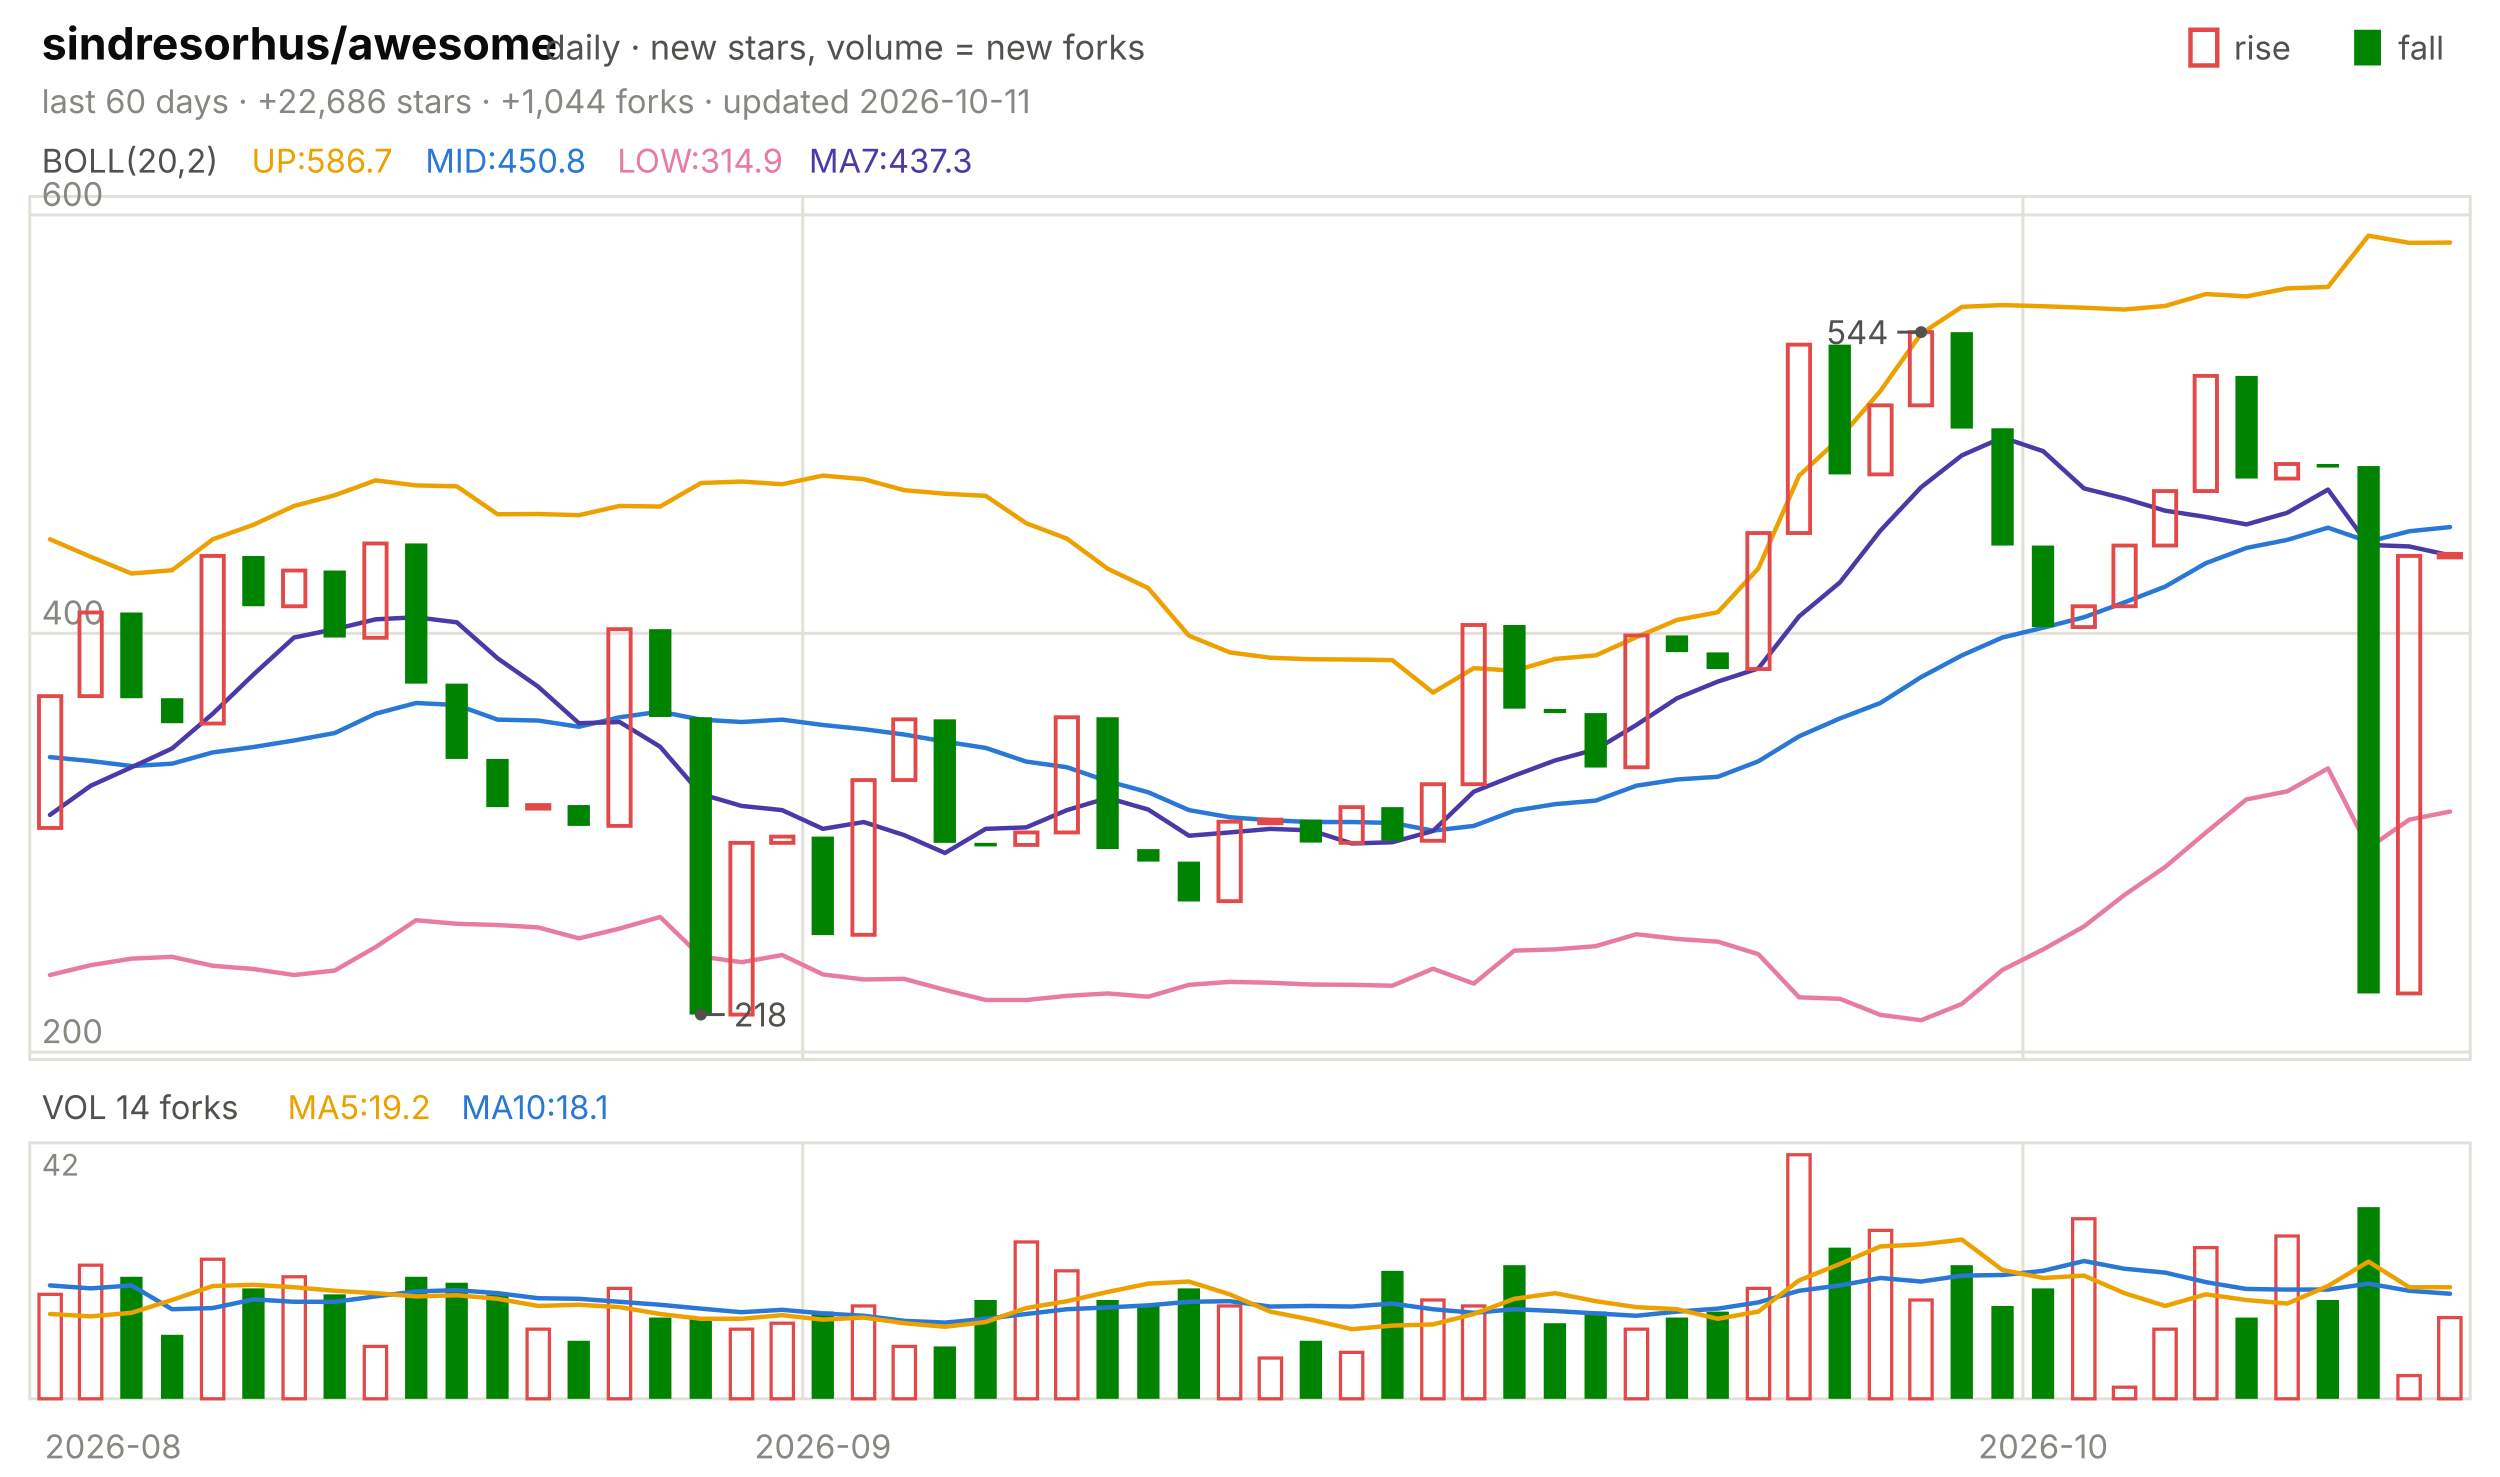
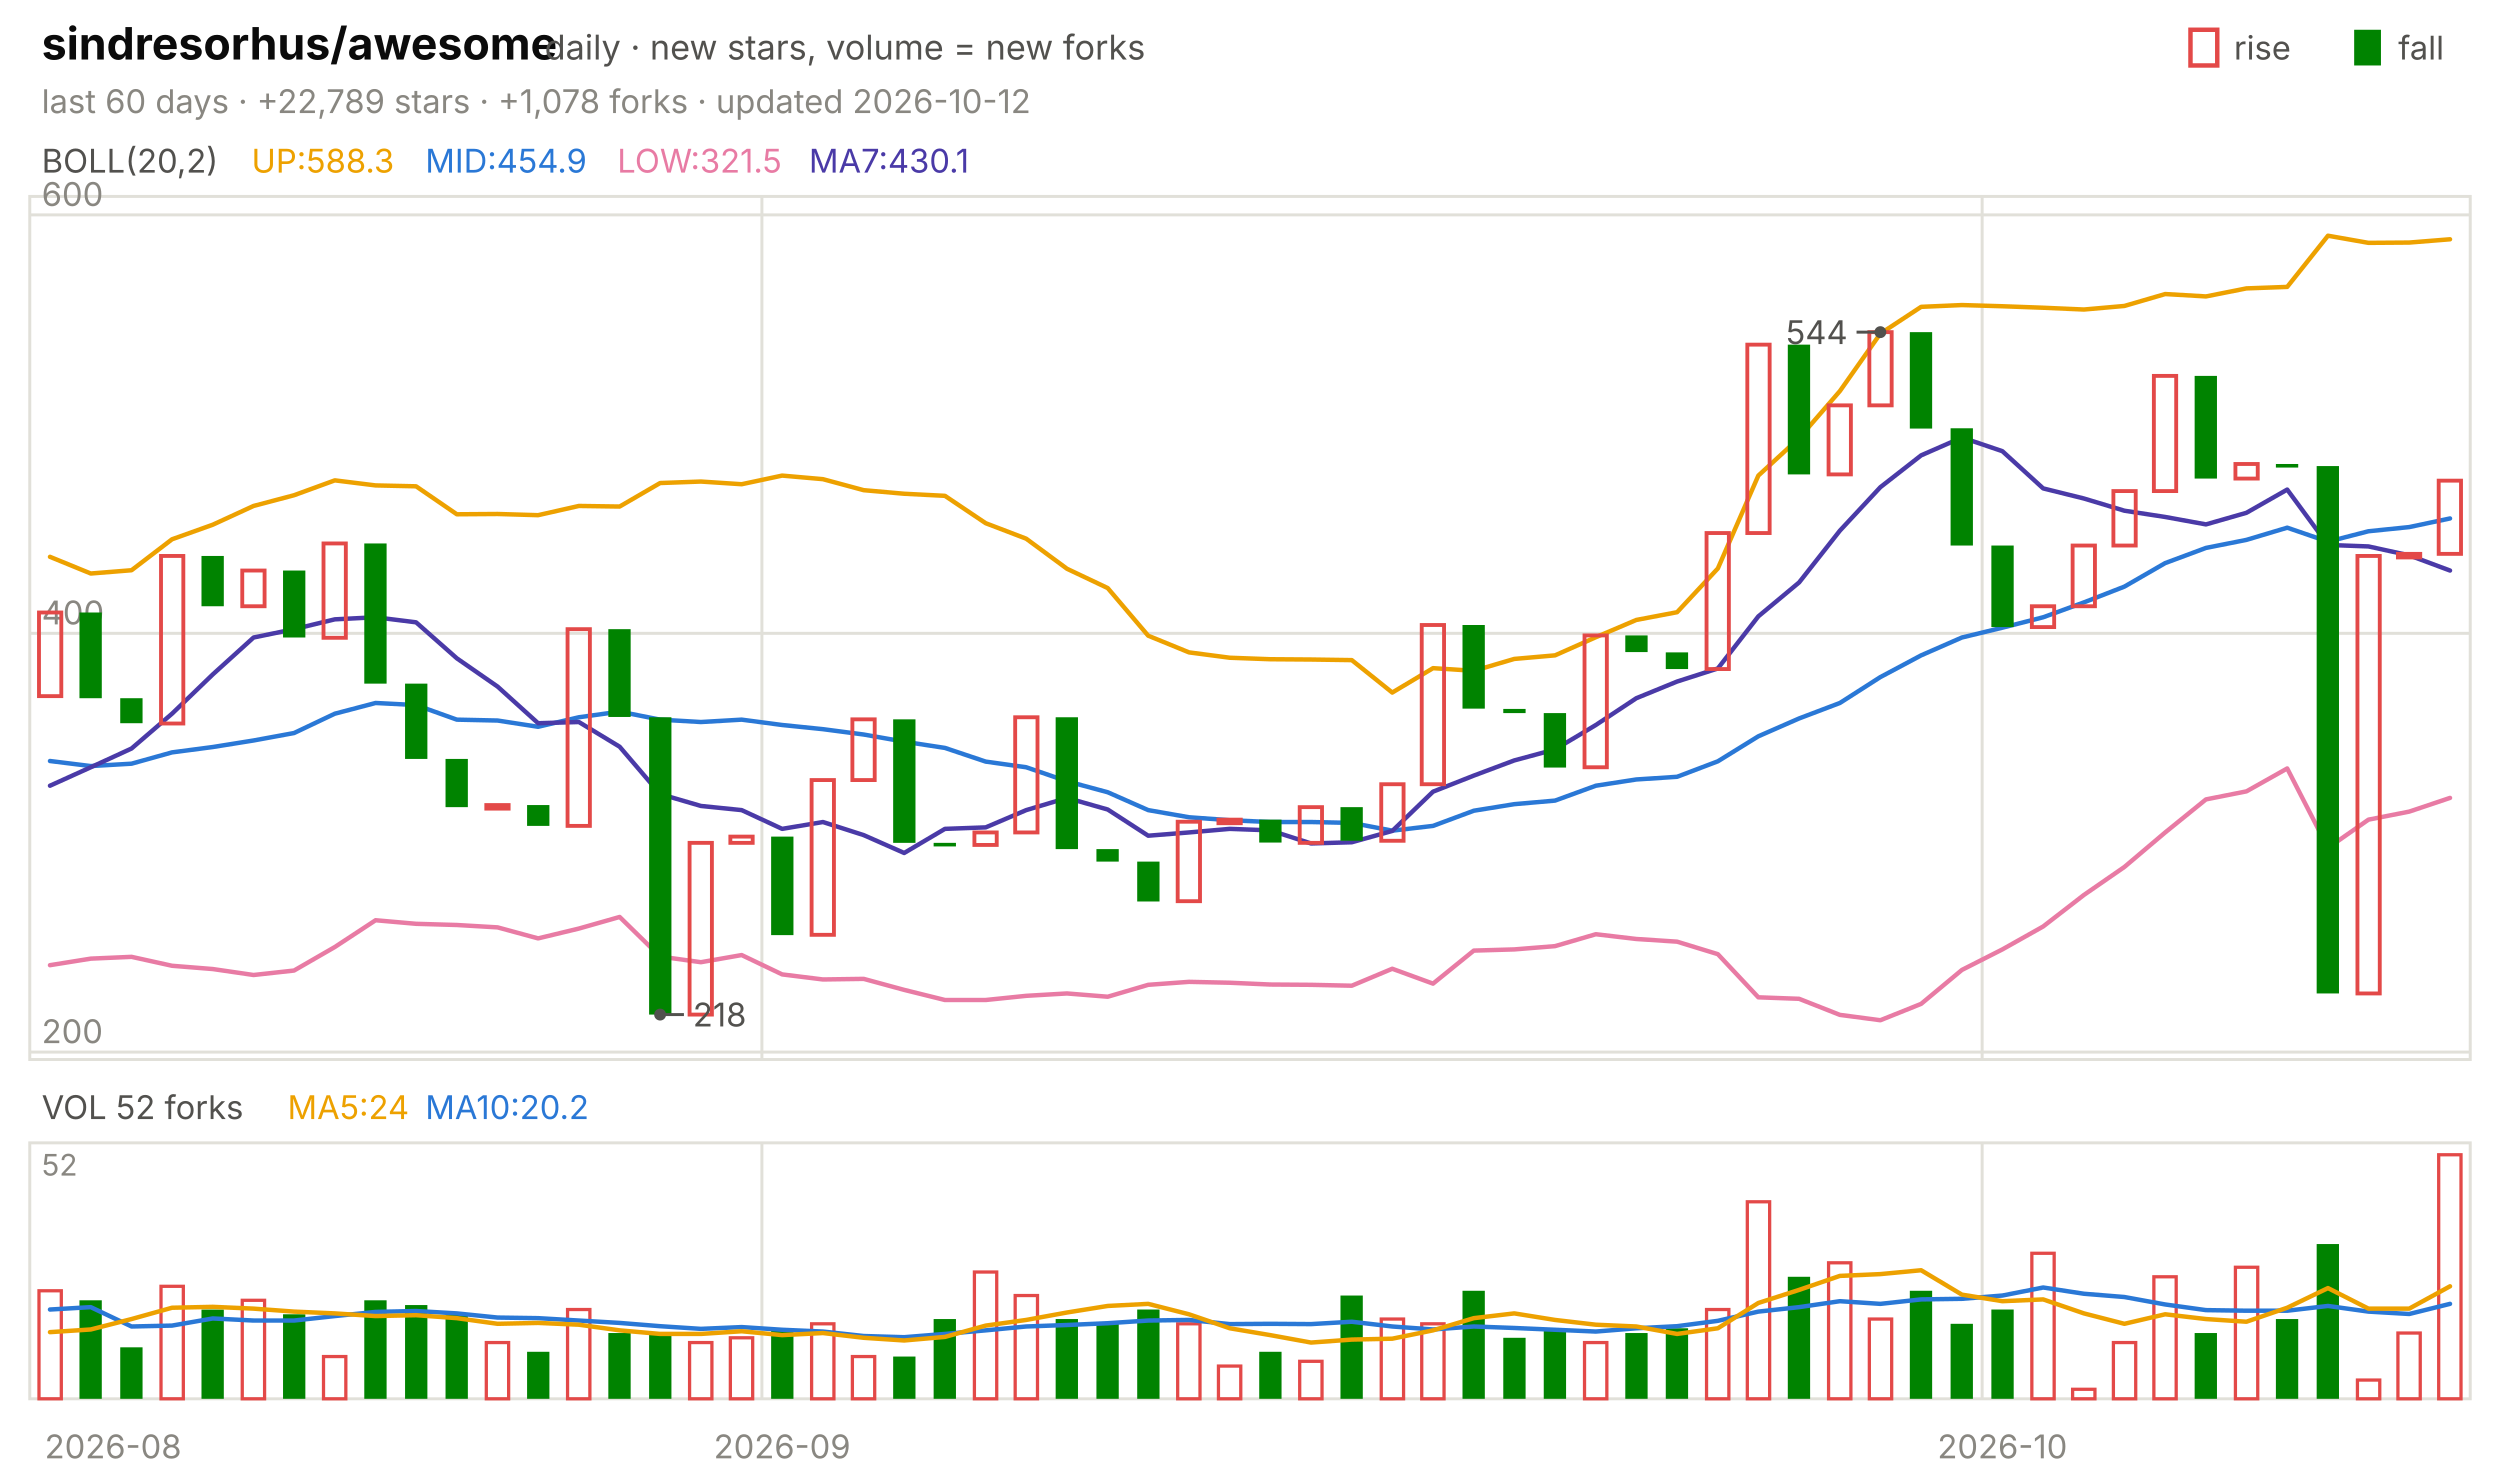
<svg xmlns="http://www.w3.org/2000/svg" viewBox="0 0 840 496" width="840" height="496" font-family="-apple-system,'Segoe UI',system-ui,sans-serif" role="img" aria-label="sindresorhus/awesome candlestick chart">
  <text x="14.0" y="20.0" font-size="15" fill="#0b0b0b" font-weight="650">sindresorhus/awesome</text>
  <text x="183.0" y="20.0" font-size="11.5" fill="#52514e">daily · new stars, volume = new forks</text>
  <text x="805.8" y="20.0" font-size="11.0" fill="#52514e">fall</text>
  <rect x="791" y="10" width="9" height="12" fill="#008300" />
  <text x="750.6" y="20.0" font-size="11.0" fill="#52514e">rise</text>
  <rect x="736" y="10" width="9" height="12" fill="none" stroke="#e34948" stroke-width="1.5" />
-   <text x="14.0" y="38.0" font-size="11.0" fill="#898781">last 60 days · +22,686 stars · +1,044 forks · updated 2026-10-11</text>
+   <text x="14.0" y="38.0" font-size="11.0" fill="#898781">last 60 days · +22,789 stars · +1,078 forks · updated 2026-10-12</text>
  <rect x="10" y="66" width="820" height="290" fill="none" stroke="#e1e0d9" />
  <rect x="10" y="384" width="820" height="86" fill="none" stroke="#e1e0d9" />
  <text x="38.0" y="490.0" font-size="11.0" fill="#898781" text-anchor="middle">2026-08</text>
-   <line x1="269.7" y1="66.0" x2="269.7" y2="356.0" stroke="#e1e0d9" stroke-width="1.0" />
-   <line x1="269.7" y1="384.0" x2="269.7" y2="470.0" stroke="#e1e0d9" stroke-width="1.0" />
-   <text x="276.5" y="490.0" font-size="11.0" fill="#898781" text-anchor="middle">2026-09</text>
-   <line x1="679.7" y1="66.0" x2="679.7" y2="356.0" stroke="#e1e0d9" stroke-width="1.0" />
-   <line x1="679.7" y1="384.0" x2="679.7" y2="470.0" stroke="#e1e0d9" stroke-width="1.0" />
-   <text x="686.5" y="490.0" font-size="11.0" fill="#898781" text-anchor="middle">2026-10</text>
+   <line x1="256.0" y1="66.0" x2="256.0" y2="356.0" stroke="#e1e0d9" stroke-width="1.0" />
+   <line x1="256.0" y1="384.0" x2="256.0" y2="470.0" stroke="#e1e0d9" stroke-width="1.0" />
+   <text x="262.8" y="490.0" font-size="11.0" fill="#898781" text-anchor="middle">2026-09</text>
+   <line x1="666.0" y1="66.0" x2="666.0" y2="356.0" stroke="#e1e0d9" stroke-width="1.0" />
+   <line x1="666.0" y1="384.0" x2="666.0" y2="470.0" stroke="#e1e0d9" stroke-width="1.0" />
+   <text x="672.8" y="490.0" font-size="11.0" fill="#898781" text-anchor="middle">2026-10</text>
  <text x="14.0" y="58.0" font-size="11.0" fill="#52514e">BOLL(20,2)</text>
-   <text x="84.5" y="58.0" font-size="11.0" fill="#eda100">UP:586.7</text>
-   <text x="142.9" y="58.0" font-size="11.0" fill="#2a78d6">MID:450.8</text>
-   <text x="207.4" y="58.0" font-size="11.0" fill="#e87ba4">LOW:314.9</text>
-   <text x="271.8" y="58.0" font-size="11.0" fill="#4a3aa7">MA7:437.3</text>
+   <text x="84.5" y="58.0" font-size="11.0" fill="#eda100">UP:588.3</text>
+   <text x="142.9" y="58.0" font-size="11.0" fill="#2a78d6">MID:454.9</text>
+   <text x="207.4" y="58.0" font-size="11.0" fill="#e87ba4">LOW:321.5</text>
+   <text x="271.8" y="58.0" font-size="11.0" fill="#4a3aa7">MA7:430.1</text>
  <line x1="10.0" y1="353.5" x2="830.0" y2="353.5" stroke="#e1e0d9" stroke-width="1.0" />
  <text x="14.0" y="350.5" font-size="11.0" fill="#898781">200</text>
  <line x1="10.0" y1="212.8" x2="830.0" y2="212.8" stroke="#e1e0d9" stroke-width="1.0" />
  <text x="14.0" y="209.8" font-size="11.0" fill="#898781">400</text>
  <line x1="10.0" y1="72.2" x2="830.0" y2="72.2" stroke="#e1e0d9" stroke-width="1.0" />
  <text x="14.0" y="69.2" font-size="11.0" fill="#898781">600</text>
-   <polyline points="16.8,181.2 30.5,187.1 44.2,192.7 57.8,191.6 71.5,181.2 85.2,176.3 98.8,170.0 112.5,166.4 126.2,161.4 139.8,163.1 153.5,163.4 167.2,172.8 180.8,172.7 194.5,173.1 208.2,170.0 221.8,170.2 235.5,162.3 249.2,161.8 262.8,162.7 276.5,159.8 290.2,161.0 303.8,164.7 317.5,165.9 331.2,166.6 344.8,175.8 358.5,181.0 372.2,191.1 385.8,197.6 399.5,213.6 413.2,219.2 426.8,221.0 440.5,221.5 454.2,221.6 467.8,221.8 481.5,232.7 495.2,224.5 508.8,225.4 522.5,221.4 536.2,220.2 549.8,214.1 563.5,208.3 577.2,205.7 590.8,191.0 604.5,159.8 618.2,147.2 631.8,131.4 645.5,112.1 659.2,103.1 672.8,102.5 686.5,102.9 700.2,103.4 713.8,104.0 727.5,102.8 741.2,98.8 754.8,99.6 768.5,96.9 782.2,96.4 795.8,79.2 809.5,81.6 823.2,81.5" fill="none" stroke="#eda100" stroke-width="1.5" stroke-linejoin="round" stroke-linecap="round" />
-   <polyline points="16.8,254.4 30.5,255.7 44.2,257.4 57.8,256.6 71.5,252.8 85.2,251.0 98.8,248.8 112.5,246.3 126.2,239.8 139.8,236.2 153.5,236.9 167.2,241.8 180.8,242.1 194.5,244.2 208.2,241.0 221.8,239.1 235.5,241.8 249.2,242.6 262.8,241.8 276.5,243.6 290.2,245.0 303.8,246.8 317.5,249.2 331.2,251.3 344.8,255.9 358.5,257.8 372.2,262.5 385.8,266.2 399.5,272.2 413.2,274.6 426.8,275.6 440.5,276.2 454.2,276.2 467.8,276.5 481.5,279.1 495.2,277.5 508.8,272.4 522.5,270.2 536.2,269.0 549.8,264.0 563.5,261.9 577.2,261.0 590.8,255.8 604.5,247.4 618.2,241.4 631.8,236.2 645.5,227.5 659.2,220.2 672.8,214.2 686.5,210.9 700.2,207.4 713.8,202.4 727.5,197.1 741.2,189.2 754.8,184.1 768.5,181.4 782.2,177.3 795.8,182.0 809.5,178.5 823.2,177.1" fill="none" stroke="#2a78d6" stroke-width="1.5" stroke-linejoin="round" stroke-linecap="round" />
-   <polyline points="16.8,327.6 30.5,324.3 44.2,322.1 57.8,321.5 71.5,324.5 85.2,325.6 98.8,327.6 112.5,326.1 126.2,318.2 139.8,309.2 153.5,310.4 167.2,310.8 180.8,311.6 194.5,315.3 208.2,312.0 221.8,308.1 235.5,321.4 249.2,323.3 262.8,320.9 276.5,327.4 290.2,329.1 303.8,328.9 317.5,332.6 331.2,336.0 344.8,336.0 358.5,334.6 372.2,333.8 385.8,334.9 399.5,330.9 413.2,329.9 426.8,330.2 440.5,330.8 454.2,330.9 467.8,331.2 481.5,325.5 495.2,330.5 508.8,319.4 522.5,319.0 536.2,317.9 549.8,313.9 563.5,315.5 577.2,316.4 590.8,320.6 604.5,335.1 618.2,335.6 631.8,341.0 645.5,342.8 659.2,337.3 672.8,325.9 686.5,319.0 700.2,311.3 713.8,300.7 727.5,291.3 741.2,279.7 754.8,268.6 768.5,265.9 782.2,258.2 795.8,284.9 809.5,275.4 823.2,272.7" fill="none" stroke="#e87ba4" stroke-width="1.5" stroke-linejoin="round" stroke-linecap="round" />
-   <polyline points="16.8,273.8 30.5,264.0 44.2,257.8 57.8,251.5 71.5,239.8 85.2,226.6 98.8,214.2 112.5,211.4 126.2,208.1 139.8,207.4 153.5,209.1 167.2,221.2 180.8,230.7 194.5,243.0 208.2,242.6 221.8,250.9 235.5,266.8 249.2,270.8 262.8,272.2 276.5,278.5 290.2,276.2 303.8,280.6 317.5,286.6 331.2,278.5 344.8,278.0 358.5,272.2 372.2,268.1 385.8,272.0 399.5,280.8 413.2,279.7 426.8,278.5 440.5,279.0 454.2,283.4 467.8,283.0 481.5,279.2 495.2,266.0 508.8,260.6 522.5,255.5 536.2,251.8 549.8,243.6 563.5,234.6 577.2,229.0 590.8,224.6 604.5,207.1 618.2,195.7 631.8,178.3 645.5,163.7 659.2,153.0 672.8,147.0 686.5,151.6 700.2,164.1 713.8,167.5 727.5,171.6 741.2,173.7 754.8,176.2 768.5,172.3 782.2,164.5 795.8,183.1 809.5,183.6 823.2,186.6" fill="none" stroke="#4a3aa7" stroke-width="1.5" stroke-linejoin="round" stroke-linecap="round" />
-   <rect x="13.1" y="233.9" width="7.5" height="44.3" fill="none" stroke="#e34948" stroke-width="1.3" />
-   <rect x="26.7" y="205.8" width="7.5" height="28.1" fill="none" stroke="#e34948" stroke-width="1.3" />
-   <rect x="40.4" y="205.8" width="7.5" height="28.8" fill="#008300" />
-   <rect x="54.1" y="234.6" width="7.5" height="8.4" fill="#008300" />
-   <rect x="67.7" y="186.8" width="7.5" height="56.3" fill="none" stroke="#e34948" stroke-width="1.3" />
-   <rect x="81.4" y="186.8" width="7.5" height="16.9" fill="#008300" />
-   <rect x="95.1" y="191.7" width="7.5" height="12.0" fill="none" stroke="#e34948" stroke-width="1.3" />
-   <rect x="108.7" y="191.7" width="7.5" height="22.5" fill="#008300" />
-   <rect x="122.4" y="182.6" width="7.5" height="31.7" fill="none" stroke="#e34948" stroke-width="1.3" />
-   <rect x="136.1" y="182.6" width="7.5" height="47.1" fill="#008300" />
-   <rect x="149.7" y="229.7" width="7.5" height="25.3" fill="#008300" />
-   <rect x="163.4" y="255.0" width="7.5" height="16.2" fill="#008300" />
-   <rect x="177.1" y="270.5" width="7.5" height="1.2" fill="none" stroke="#e34948" stroke-width="1.3" />
-   <rect x="190.7" y="270.5" width="7.5" height="7.0" fill="#008300" />
-   <rect x="204.4" y="211.4" width="7.5" height="66.1" fill="none" stroke="#e34948" stroke-width="1.3" />
-   <rect x="218.1" y="211.4" width="7.5" height="29.5" fill="#008300" />
-   <rect x="231.7" y="241.0" width="7.5" height="99.9" fill="#008300" />
-   <rect x="245.4" y="283.2" width="7.5" height="57.7" fill="none" stroke="#e34948" stroke-width="1.3" />
-   <rect x="259.1" y="281.1" width="7.5" height="2.1" fill="none" stroke="#e34948" stroke-width="1.3" />
-   <rect x="272.7" y="281.1" width="7.5" height="33.1" fill="#008300" />
-   <rect x="286.4" y="262.1" width="7.5" height="52.0" fill="none" stroke="#e34948" stroke-width="1.3" />
-   <rect x="300.1" y="241.7" width="7.5" height="20.4" fill="none" stroke="#e34948" stroke-width="1.3" />
-   <rect x="313.7" y="241.7" width="7.5" height="41.5" fill="#008300" />
-   <rect x="327.4" y="283.2" width="7.5" height="1.2" fill="#008300" />
-   <rect x="341.1" y="279.7" width="7.5" height="4.2" fill="none" stroke="#e34948" stroke-width="1.3" />
-   <rect x="354.7" y="241.0" width="7.5" height="38.7" fill="none" stroke="#e34948" stroke-width="1.3" />
-   <rect x="368.4" y="241.0" width="7.5" height="44.3" fill="#008300" />
-   <rect x="382.1" y="285.3" width="7.5" height="4.2" fill="#008300" />
-   <rect x="395.7" y="289.5" width="7.5" height="13.4" fill="#008300" />
-   <rect x="409.4" y="276.1" width="7.5" height="26.7" fill="none" stroke="#e34948" stroke-width="1.3" />
-   <rect x="423.1" y="275.4" width="7.5" height="1.2" fill="none" stroke="#e34948" stroke-width="1.3" />
-   <rect x="436.7" y="275.4" width="7.5" height="7.7" fill="#008300" />
-   <rect x="450.4" y="271.2" width="7.5" height="12.0" fill="none" stroke="#e34948" stroke-width="1.3" />
-   <rect x="464.1" y="271.2" width="7.5" height="11.3" fill="#008300" />
-   <rect x="477.7" y="263.5" width="7.5" height="19.0" fill="none" stroke="#e34948" stroke-width="1.3" />
-   <rect x="491.4" y="210.0" width="7.5" height="53.5" fill="none" stroke="#e34948" stroke-width="1.3" />
-   <rect x="505.1" y="210.0" width="7.5" height="28.1" fill="#008300" />
-   <rect x="518.7" y="238.2" width="7.5" height="1.4" fill="#008300" />
-   <rect x="532.4" y="239.6" width="7.5" height="18.3" fill="#008300" />
-   <rect x="546.1" y="213.5" width="7.5" height="44.3" fill="none" stroke="#e34948" stroke-width="1.3" />
-   <rect x="559.7" y="213.5" width="7.5" height="5.6" fill="#008300" />
-   <rect x="573.4" y="219.2" width="7.5" height="5.6" fill="#008300" />
-   <rect x="587.1" y="179.1" width="7.5" height="45.7" fill="none" stroke="#e34948" stroke-width="1.3" />
-   <rect x="600.7" y="115.8" width="7.5" height="63.3" fill="none" stroke="#e34948" stroke-width="1.3" />
-   <rect x="614.4" y="115.8" width="7.5" height="43.6" fill="#008300" />
-   <rect x="628.1" y="136.2" width="7.5" height="23.2" fill="none" stroke="#e34948" stroke-width="1.3" />
-   <rect x="641.7" y="111.6" width="7.5" height="24.6" fill="none" stroke="#e34948" stroke-width="1.3" />
-   <rect x="655.4" y="111.6" width="7.5" height="32.4" fill="#008300" />
-   <rect x="669.1" y="143.9" width="7.5" height="39.4" fill="#008300" />
-   <rect x="682.7" y="183.3" width="7.5" height="27.4" fill="#008300" />
-   <rect x="696.4" y="203.7" width="7.5" height="7.0" fill="none" stroke="#e34948" stroke-width="1.3" />
-   <rect x="710.1" y="183.3" width="7.5" height="20.4" fill="none" stroke="#e34948" stroke-width="1.3" />
-   <rect x="723.7" y="165.0" width="7.5" height="18.3" fill="none" stroke="#e34948" stroke-width="1.3" />
-   <rect x="737.4" y="126.3" width="7.5" height="38.7" fill="none" stroke="#e34948" stroke-width="1.3" />
-   <rect x="751.1" y="126.3" width="7.5" height="34.5" fill="#008300" />
-   <rect x="764.7" y="155.9" width="7.5" height="4.9" fill="none" stroke="#e34948" stroke-width="1.3" />
-   <rect x="778.4" y="155.9" width="7.5" height="1.2" fill="#008300" />
-   <rect x="792.1" y="156.6" width="7.5" height="177.2" fill="#008300" />
-   <rect x="805.7" y="186.8" width="7.5" height="147.0" fill="none" stroke="#e34948" stroke-width="1.3" />
-   <rect x="819.4" y="186.1" width="7.5" height="1.2" fill="none" stroke="#e34948" stroke-width="1.3" />
-   <circle cx="645.5" cy="111.6" r="2" fill="#52514e" />
-   <line x1="645.5" y1="111.6" x2="637.5" y2="111.6" stroke="#52514e" stroke-width="1.0" />
-   <text x="634.5" y="115.6" font-size="11.0" fill="#52514e" text-anchor="end">544</text>
-   <circle cx="235.5" cy="340.9" r="2" fill="#52514e" />
-   <line x1="235.5" y1="340.9" x2="243.5" y2="340.9" stroke="#52514e" stroke-width="1.0" />
-   <text x="246.5" y="344.9" font-size="11.0" fill="#52514e">218</text>
-   <text x="14.0" y="376.0" font-size="11.0" fill="#52514e">VOL 14 forks</text>
-   <text x="96.6" y="376.0" font-size="11.0" fill="#eda100">MA5:19.2</text>
-   <text x="155.0" y="376.0" font-size="11.0" fill="#2a78d6">MA10:18.1</text>
-   <text x="14.0" y="395.0" font-size="10" fill="#898781">42</text>
-   <rect x="13.1" y="434.9" width="7.5" height="35.1" fill="none" stroke="#e34948" stroke-width="1.1" />
-   <rect x="26.7" y="425.1" width="7.5" height="44.9" fill="none" stroke="#e34948" stroke-width="1.1" />
-   <rect x="40.4" y="429.0" width="7.5" height="41.0" fill="#008300" />
-   <rect x="54.1" y="448.5" width="7.5" height="21.5" fill="#008300" />
-   <rect x="67.7" y="423.1" width="7.5" height="46.9" fill="none" stroke="#e34948" stroke-width="1.1" />
-   <rect x="81.4" y="432.9" width="7.5" height="37.1" fill="#008300" />
-   <rect x="95.1" y="429.0" width="7.5" height="41.0" fill="none" stroke="#e34948" stroke-width="1.1" />
-   <rect x="108.7" y="434.9" width="7.5" height="35.1" fill="#008300" />
-   <rect x="122.4" y="452.4" width="7.5" height="17.6" fill="none" stroke="#e34948" stroke-width="1.1" />
-   <rect x="136.1" y="429.0" width="7.5" height="41.0" fill="#008300" />
-   <rect x="149.7" y="431.0" width="7.5" height="39.0" fill="#008300" />
-   <rect x="163.4" y="434.9" width="7.5" height="35.1" fill="#008300" />
-   <rect x="177.1" y="446.6" width="7.5" height="23.4" fill="none" stroke="#e34948" stroke-width="1.1" />
-   <rect x="190.7" y="450.5" width="7.5" height="19.5" fill="#008300" />
-   <rect x="204.4" y="432.9" width="7.5" height="37.1" fill="none" stroke="#e34948" stroke-width="1.1" />
-   <rect x="218.1" y="442.7" width="7.5" height="27.3" fill="#008300" />
-   <rect x="231.7" y="442.7" width="7.5" height="27.3" fill="#008300" />
-   <rect x="245.4" y="446.6" width="7.5" height="23.4" fill="none" stroke="#e34948" stroke-width="1.1" />
-   <rect x="259.1" y="444.6" width="7.5" height="25.4" fill="none" stroke="#e34948" stroke-width="1.1" />
-   <rect x="272.7" y="440.7" width="7.5" height="29.3" fill="#008300" />
-   <rect x="286.4" y="438.8" width="7.5" height="31.2" fill="none" stroke="#e34948" stroke-width="1.1" />
-   <rect x="300.1" y="452.4" width="7.5" height="17.6" fill="none" stroke="#e34948" stroke-width="1.1" />
-   <rect x="313.7" y="452.4" width="7.5" height="17.6" fill="#008300" />
-   <rect x="327.4" y="436.8" width="7.5" height="33.2" fill="#008300" />
-   <rect x="341.1" y="417.3" width="7.5" height="52.7" fill="none" stroke="#e34948" stroke-width="1.1" />
-   <rect x="354.7" y="427.0" width="7.5" height="43.0" fill="none" stroke="#e34948" stroke-width="1.1" />
-   <rect x="368.4" y="436.8" width="7.5" height="33.2" fill="#008300" />
-   <rect x="382.1" y="438.8" width="7.5" height="31.2" fill="#008300" />
-   <rect x="395.7" y="432.9" width="7.5" height="37.1" fill="#008300" />
-   <rect x="409.4" y="438.8" width="7.5" height="31.2" fill="none" stroke="#e34948" stroke-width="1.1" />
-   <rect x="423.1" y="456.3" width="7.5" height="13.7" fill="none" stroke="#e34948" stroke-width="1.1" />
-   <rect x="436.7" y="450.5" width="7.5" height="19.5" fill="#008300" />
-   <rect x="450.4" y="454.4" width="7.5" height="15.6" fill="none" stroke="#e34948" stroke-width="1.1" />
-   <rect x="464.1" y="427.0" width="7.5" height="43.0" fill="#008300" />
-   <rect x="477.7" y="436.8" width="7.5" height="33.2" fill="none" stroke="#e34948" stroke-width="1.1" />
-   <rect x="491.4" y="438.8" width="7.5" height="31.2" fill="none" stroke="#e34948" stroke-width="1.1" />
-   <rect x="505.1" y="425.1" width="7.5" height="44.9" fill="#008300" />
-   <rect x="518.7" y="444.6" width="7.5" height="25.4" fill="#008300" />
-   <rect x="532.4" y="440.7" width="7.5" height="29.3" fill="#008300" />
-   <rect x="546.1" y="446.6" width="7.5" height="23.4" fill="none" stroke="#e34948" stroke-width="1.1" />
-   <rect x="559.7" y="442.7" width="7.5" height="27.3" fill="#008300" />
-   <rect x="573.4" y="440.7" width="7.5" height="29.3" fill="#008300" />
-   <rect x="587.1" y="432.9" width="7.5" height="37.1" fill="none" stroke="#e34948" stroke-width="1.1" />
-   <rect x="600.7" y="388.0" width="7.5" height="82.0" fill="none" stroke="#e34948" stroke-width="1.1" />
-   <rect x="614.4" y="419.2" width="7.5" height="50.8" fill="#008300" />
-   <rect x="628.1" y="413.4" width="7.5" height="56.6" fill="none" stroke="#e34948" stroke-width="1.1" />
-   <rect x="641.7" y="436.8" width="7.5" height="33.2" fill="none" stroke="#e34948" stroke-width="1.1" />
-   <rect x="655.4" y="425.1" width="7.5" height="44.9" fill="#008300" />
-   <rect x="669.1" y="438.8" width="7.5" height="31.2" fill="#008300" />
-   <rect x="682.7" y="432.9" width="7.5" height="37.1" fill="#008300" />
-   <rect x="696.4" y="409.5" width="7.5" height="60.5" fill="none" stroke="#e34948" stroke-width="1.1" />
-   <rect x="710.1" y="466.1" width="7.5" height="3.9" fill="none" stroke="#e34948" stroke-width="1.1" />
-   <rect x="723.7" y="446.6" width="7.5" height="23.4" fill="none" stroke="#e34948" stroke-width="1.1" />
-   <rect x="737.4" y="419.2" width="7.5" height="50.8" fill="none" stroke="#e34948" stroke-width="1.1" />
-   <rect x="751.1" y="442.7" width="7.5" height="27.3" fill="#008300" />
-   <rect x="764.7" y="415.3" width="7.5" height="54.7" fill="none" stroke="#e34948" stroke-width="1.1" />
-   <rect x="778.4" y="436.8" width="7.5" height="33.2" fill="#008300" />
-   <rect x="792.1" y="405.6" width="7.5" height="64.4" fill="#008300" />
-   <rect x="805.7" y="462.2" width="7.5" height="7.8" fill="none" stroke="#e34948" stroke-width="1.1" />
-   <rect x="819.4" y="442.7" width="7.5" height="27.3" fill="none" stroke="#e34948" stroke-width="1.1" />
-   <polyline points="16.8,431.9 30.5,432.9 44.2,431.9 57.8,439.9 71.5,439.5 85.2,436.6 98.8,437.4 112.5,437.4 126.2,435.6 139.8,433.9 153.5,433.5 167.2,434.5 180.8,436.2 194.5,436.4 208.2,437.4 221.8,438.4 235.5,439.7 249.2,440.9 262.8,440.1 276.5,441.3 290.2,442.1 303.8,443.8 317.5,444.4 331.2,443.1 344.8,441.5 358.5,439.9 372.2,439.3 385.8,438.6 399.5,437.4 413.2,437.2 426.8,439.0 440.5,438.8 454.2,439.0 467.8,438.0 481.5,439.9 495.2,441.1 508.8,439.9 522.5,440.5 536.2,441.3 549.8,442.1 563.5,440.7 577.2,439.7 590.8,437.6 604.5,433.7 618.2,431.9 631.8,429.4 645.5,430.6 659.2,428.6 672.8,428.4 686.5,427.0 700.2,423.7 713.8,426.3 727.5,427.6 741.2,430.8 754.8,433.1 768.5,433.3 782.2,433.3 795.8,431.3 809.5,433.7 823.2,434.7" fill="none" stroke="#2a78d6" stroke-width="1.5" stroke-linejoin="round" stroke-linecap="round" />
-   <polyline points="16.8,441.5 30.5,442.3 44.2,441.1 57.8,436.8 71.5,432.1 85.2,431.7 98.8,432.5 112.5,433.7 126.2,434.5 139.8,435.6 153.5,435.2 167.2,436.4 180.8,438.8 194.5,438.4 208.2,439.2 221.8,441.5 235.5,443.1 249.2,443.1 262.8,441.9 276.5,443.4 290.2,442.7 303.8,444.6 317.5,445.8 331.2,444.2 344.8,439.5 358.5,437.2 372.2,434.1 385.8,431.3 399.5,430.6 413.2,434.9 426.8,440.7 440.5,443.4 454.2,446.6 467.8,445.4 481.5,445.0 495.2,441.5 508.8,436.4 522.5,434.5 536.2,437.2 549.8,439.2 563.5,439.9 577.2,443.1 590.8,440.7 604.5,430.2 618.2,424.7 631.8,418.8 645.5,418.1 659.2,416.5 672.8,426.7 686.5,429.4 700.2,428.6 713.8,434.5 727.5,438.8 741.2,434.9 754.8,436.8 768.5,438.0 782.2,432.1 795.8,423.9 809.5,432.5 823.2,432.5" fill="none" stroke="#eda100" stroke-width="1.5" stroke-linejoin="round" stroke-linecap="round" />
+   <polyline points="16.8,187.1 30.5,192.7 44.2,191.6 57.8,181.2 71.5,176.3 85.2,170.0 98.8,166.4 112.5,161.4 126.2,163.1 139.8,163.4 153.5,172.8 167.2,172.7 180.8,173.1 194.5,170.0 208.2,170.2 221.8,162.3 235.5,161.8 249.2,162.7 262.8,159.8 276.5,161.0 290.2,164.7 303.8,165.9 317.5,166.6 331.2,175.8 344.8,181.0 358.5,191.1 372.2,197.6 385.8,213.6 399.5,219.2 413.2,221.0 426.8,221.5 440.5,221.6 454.2,221.8 467.8,232.7 481.5,224.5 495.2,225.4 508.8,221.4 522.5,220.2 536.2,214.1 549.8,208.3 563.5,205.7 577.2,191.0 590.8,159.8 604.5,147.2 618.2,131.4 631.8,112.1 645.5,103.1 659.2,102.5 672.8,102.9 686.5,103.4 700.2,104.0 713.8,102.8 727.5,98.8 741.2,99.6 754.8,96.9 768.5,96.4 782.2,79.2 795.8,81.6 809.5,81.5 823.2,80.4" fill="none" stroke="#eda100" stroke-width="1.5" stroke-linejoin="round" stroke-linecap="round" />
+   <polyline points="16.8,255.7 30.5,257.4 44.2,256.6 57.8,252.8 71.5,251.0 85.2,248.8 98.8,246.3 112.5,239.8 126.2,236.2 139.8,236.9 153.5,241.8 167.2,242.1 180.8,244.2 194.5,241.0 208.2,239.1 221.8,241.8 235.5,242.6 249.2,241.8 262.8,243.6 276.5,245.0 290.2,246.8 303.8,249.2 317.5,251.3 331.2,255.9 344.8,257.8 358.5,262.5 372.2,266.2 385.8,272.2 399.5,274.6 413.2,275.6 426.8,276.2 440.5,276.2 454.2,276.5 467.8,279.1 481.5,277.5 495.2,272.4 508.8,270.2 522.5,269.0 536.2,264.0 549.8,261.9 563.5,261.0 577.2,255.8 590.8,247.4 604.5,241.4 618.2,236.2 631.8,227.5 645.5,220.2 659.2,214.2 672.8,210.9 686.5,207.4 700.2,202.4 713.8,197.1 727.5,189.2 741.2,184.1 754.8,181.4 768.5,177.3 782.2,182.0 795.8,178.5 809.5,177.1 823.2,174.2" fill="none" stroke="#2a78d6" stroke-width="1.5" stroke-linejoin="round" stroke-linecap="round" />
+   <polyline points="16.8,324.3 30.5,322.1 44.2,321.5 57.8,324.5 71.5,325.6 85.2,327.6 98.8,326.1 112.5,318.2 126.2,309.2 139.8,310.4 153.5,310.8 167.2,311.6 180.8,315.3 194.5,312.0 208.2,308.1 221.8,321.4 235.5,323.3 249.2,320.9 262.8,327.4 276.5,329.1 290.2,328.9 303.8,332.6 317.5,336.0 331.2,336.0 344.8,334.6 358.5,333.8 372.2,334.9 385.8,330.9 399.5,329.9 413.2,330.2 426.8,330.8 440.5,330.9 454.2,331.2 467.8,325.5 481.5,330.5 495.2,319.4 508.8,319.0 522.5,317.9 536.2,313.9 549.8,315.5 563.5,316.4 577.2,320.6 590.8,335.1 604.5,335.6 618.2,341.0 631.8,342.8 645.5,337.3 659.2,325.9 672.8,319.0 686.5,311.3 700.2,300.7 713.8,291.3 727.5,279.7 741.2,268.6 754.8,265.9 768.5,258.2 782.2,284.9 795.8,275.4 809.5,272.7 823.2,268.1" fill="none" stroke="#e87ba4" stroke-width="1.5" stroke-linejoin="round" stroke-linecap="round" />
+   <polyline points="16.8,264.0 30.5,257.8 44.2,251.5 57.8,239.8 71.5,226.6 85.2,214.2 98.8,211.4 112.5,208.1 126.2,207.4 139.8,209.1 153.5,221.2 167.2,230.7 180.8,243.0 194.5,242.6 208.2,250.9 221.8,266.8 235.5,270.8 249.2,272.2 262.8,278.5 276.5,276.2 290.2,280.6 303.8,286.6 317.5,278.5 331.2,278.0 344.8,272.2 358.5,268.1 372.2,272.0 385.8,280.8 399.5,279.7 413.2,278.5 426.8,279.0 440.5,283.4 454.2,283.0 467.8,279.2 481.5,266.0 495.2,260.6 508.8,255.5 522.5,251.8 536.2,243.6 549.8,234.6 563.5,229.0 577.2,224.6 590.8,207.1 604.5,195.7 618.2,178.3 631.8,163.7 645.5,153.0 659.2,147.0 672.8,151.6 686.5,164.1 700.2,167.5 713.8,171.6 727.5,173.7 741.2,176.2 754.8,172.3 768.5,164.5 782.2,183.1 795.8,183.6 809.5,186.6 823.2,191.7" fill="none" stroke="#4a3aa7" stroke-width="1.5" stroke-linejoin="round" stroke-linecap="round" />
+   <rect x="13.1" y="205.8" width="7.5" height="28.1" fill="none" stroke="#e34948" stroke-width="1.3" />
+   <rect x="26.7" y="205.8" width="7.5" height="28.8" fill="#008300" />
+   <rect x="40.4" y="234.6" width="7.5" height="8.4" fill="#008300" />
+   <rect x="54.1" y="186.8" width="7.5" height="56.3" fill="none" stroke="#e34948" stroke-width="1.3" />
+   <rect x="67.7" y="186.8" width="7.5" height="16.9" fill="#008300" />
+   <rect x="81.4" y="191.7" width="7.5" height="12.0" fill="none" stroke="#e34948" stroke-width="1.3" />
+   <rect x="95.1" y="191.7" width="7.5" height="22.5" fill="#008300" />
+   <rect x="108.7" y="182.6" width="7.5" height="31.7" fill="none" stroke="#e34948" stroke-width="1.3" />
+   <rect x="122.4" y="182.6" width="7.5" height="47.1" fill="#008300" />
+   <rect x="136.1" y="229.7" width="7.5" height="25.3" fill="#008300" />
+   <rect x="149.7" y="255.0" width="7.5" height="16.2" fill="#008300" />
+   <rect x="163.4" y="270.5" width="7.5" height="1.2" fill="none" stroke="#e34948" stroke-width="1.3" />
+   <rect x="177.1" y="270.5" width="7.5" height="7.0" fill="#008300" />
+   <rect x="190.7" y="211.4" width="7.5" height="66.1" fill="none" stroke="#e34948" stroke-width="1.3" />
+   <rect x="204.4" y="211.4" width="7.5" height="29.5" fill="#008300" />
+   <rect x="218.1" y="241.0" width="7.5" height="99.9" fill="#008300" />
+   <rect x="231.7" y="283.2" width="7.5" height="57.7" fill="none" stroke="#e34948" stroke-width="1.3" />
+   <rect x="245.4" y="281.1" width="7.5" height="2.1" fill="none" stroke="#e34948" stroke-width="1.3" />
+   <rect x="259.1" y="281.1" width="7.5" height="33.1" fill="#008300" />
+   <rect x="272.7" y="262.1" width="7.5" height="52.0" fill="none" stroke="#e34948" stroke-width="1.3" />
+   <rect x="286.4" y="241.7" width="7.5" height="20.4" fill="none" stroke="#e34948" stroke-width="1.3" />
+   <rect x="300.1" y="241.7" width="7.5" height="41.5" fill="#008300" />
+   <rect x="313.7" y="283.2" width="7.5" height="1.2" fill="#008300" />
+   <rect x="327.4" y="279.7" width="7.5" height="4.2" fill="none" stroke="#e34948" stroke-width="1.3" />
+   <rect x="341.1" y="241.0" width="7.5" height="38.7" fill="none" stroke="#e34948" stroke-width="1.3" />
+   <rect x="354.7" y="241.0" width="7.5" height="44.3" fill="#008300" />
+   <rect x="368.4" y="285.3" width="7.5" height="4.2" fill="#008300" />
+   <rect x="382.1" y="289.5" width="7.5" height="13.4" fill="#008300" />
+   <rect x="395.7" y="276.1" width="7.5" height="26.7" fill="none" stroke="#e34948" stroke-width="1.3" />
+   <rect x="409.4" y="275.4" width="7.5" height="1.2" fill="none" stroke="#e34948" stroke-width="1.3" />
+   <rect x="423.1" y="275.4" width="7.5" height="7.7" fill="#008300" />
+   <rect x="436.7" y="271.2" width="7.5" height="12.0" fill="none" stroke="#e34948" stroke-width="1.3" />
+   <rect x="450.4" y="271.2" width="7.5" height="11.3" fill="#008300" />
+   <rect x="464.1" y="263.5" width="7.5" height="19.0" fill="none" stroke="#e34948" stroke-width="1.3" />
+   <rect x="477.7" y="210.0" width="7.5" height="53.5" fill="none" stroke="#e34948" stroke-width="1.3" />
+   <rect x="491.4" y="210.0" width="7.5" height="28.1" fill="#008300" />
+   <rect x="505.1" y="238.2" width="7.5" height="1.4" fill="#008300" />
+   <rect x="518.7" y="239.6" width="7.5" height="18.3" fill="#008300" />
+   <rect x="532.4" y="213.5" width="7.5" height="44.3" fill="none" stroke="#e34948" stroke-width="1.3" />
+   <rect x="546.1" y="213.5" width="7.5" height="5.6" fill="#008300" />
+   <rect x="559.7" y="219.2" width="7.5" height="5.6" fill="#008300" />
+   <rect x="573.4" y="179.1" width="7.5" height="45.7" fill="none" stroke="#e34948" stroke-width="1.3" />
+   <rect x="587.1" y="115.8" width="7.5" height="63.3" fill="none" stroke="#e34948" stroke-width="1.3" />
+   <rect x="600.7" y="115.8" width="7.5" height="43.6" fill="#008300" />
+   <rect x="614.4" y="136.2" width="7.5" height="23.2" fill="none" stroke="#e34948" stroke-width="1.3" />
+   <rect x="628.1" y="111.6" width="7.5" height="24.6" fill="none" stroke="#e34948" stroke-width="1.3" />
+   <rect x="641.7" y="111.6" width="7.5" height="32.4" fill="#008300" />
+   <rect x="655.4" y="143.9" width="7.5" height="39.4" fill="#008300" />
+   <rect x="669.1" y="183.3" width="7.5" height="27.4" fill="#008300" />
+   <rect x="682.7" y="203.7" width="7.5" height="7.0" fill="none" stroke="#e34948" stroke-width="1.3" />
+   <rect x="696.4" y="183.3" width="7.5" height="20.4" fill="none" stroke="#e34948" stroke-width="1.3" />
+   <rect x="710.1" y="165.0" width="7.5" height="18.3" fill="none" stroke="#e34948" stroke-width="1.3" />
+   <rect x="723.7" y="126.3" width="7.5" height="38.7" fill="none" stroke="#e34948" stroke-width="1.3" />
+   <rect x="737.4" y="126.3" width="7.5" height="34.5" fill="#008300" />
+   <rect x="751.1" y="155.9" width="7.5" height="4.9" fill="none" stroke="#e34948" stroke-width="1.3" />
+   <rect x="764.7" y="155.9" width="7.5" height="1.2" fill="#008300" />
+   <rect x="778.4" y="156.6" width="7.5" height="177.2" fill="#008300" />
+   <rect x="792.1" y="186.8" width="7.5" height="147.0" fill="none" stroke="#e34948" stroke-width="1.3" />
+   <rect x="805.7" y="186.1" width="7.5" height="1.2" fill="none" stroke="#e34948" stroke-width="1.3" />
+   <rect x="819.4" y="161.5" width="7.5" height="24.6" fill="none" stroke="#e34948" stroke-width="1.3" />
+   <circle cx="631.8" cy="111.6" r="2" fill="#52514e" />
+   <line x1="631.8" y1="111.6" x2="623.8" y2="111.6" stroke="#52514e" stroke-width="1.0" />
+   <text x="620.8" y="115.6" font-size="11.0" fill="#52514e" text-anchor="end">544</text>
+   <circle cx="221.8" cy="340.9" r="2" fill="#52514e" />
+   <line x1="221.8" y1="340.9" x2="229.8" y2="340.9" stroke="#52514e" stroke-width="1.0" />
+   <text x="232.8" y="344.9" font-size="11.0" fill="#52514e">218</text>
+   <text x="14.0" y="376.0" font-size="11.0" fill="#52514e">VOL 52 forks</text>
+   <text x="96.6" y="376.0" font-size="11.0" fill="#eda100">MA5:24</text>
+   <text x="142.9" y="376.0" font-size="11.0" fill="#2a78d6">MA10:20.2</text>
+   <text x="14.0" y="395.0" font-size="10" fill="#898781">52</text>
+   <rect x="13.1" y="433.7" width="7.5" height="36.3" fill="none" stroke="#e34948" stroke-width="1.1" />
+   <rect x="26.7" y="436.9" width="7.5" height="33.1" fill="#008300" />
+   <rect x="40.4" y="452.7" width="7.5" height="17.3" fill="#008300" />
+   <rect x="54.1" y="432.2" width="7.5" height="37.8" fill="none" stroke="#e34948" stroke-width="1.1" />
+   <rect x="67.7" y="440.0" width="7.5" height="30.0" fill="#008300" />
+   <rect x="81.4" y="436.9" width="7.5" height="33.1" fill="none" stroke="#e34948" stroke-width="1.1" />
+   <rect x="95.1" y="441.6" width="7.5" height="28.4" fill="#008300" />
+   <rect x="108.7" y="455.8" width="7.5" height="14.2" fill="none" stroke="#e34948" stroke-width="1.1" />
+   <rect x="122.4" y="436.9" width="7.5" height="33.1" fill="#008300" />
+   <rect x="136.1" y="438.5" width="7.5" height="31.5" fill="#008300" />
+   <rect x="149.7" y="441.6" width="7.5" height="28.4" fill="#008300" />
+   <rect x="163.4" y="451.1" width="7.5" height="18.9" fill="none" stroke="#e34948" stroke-width="1.1" />
+   <rect x="177.1" y="454.2" width="7.5" height="15.8" fill="#008300" />
+   <rect x="190.7" y="440.0" width="7.5" height="30.0" fill="none" stroke="#e34948" stroke-width="1.1" />
+   <rect x="204.4" y="447.9" width="7.5" height="22.1" fill="#008300" />
+   <rect x="218.1" y="447.9" width="7.5" height="22.1" fill="#008300" />
+   <rect x="231.7" y="451.1" width="7.5" height="18.9" fill="none" stroke="#e34948" stroke-width="1.1" />
+   <rect x="245.4" y="449.5" width="7.5" height="20.5" fill="none" stroke="#e34948" stroke-width="1.1" />
+   <rect x="259.1" y="446.3" width="7.5" height="23.7" fill="#008300" />
+   <rect x="272.7" y="444.8" width="7.5" height="25.2" fill="none" stroke="#e34948" stroke-width="1.1" />
+   <rect x="286.4" y="455.8" width="7.5" height="14.2" fill="none" stroke="#e34948" stroke-width="1.1" />
+   <rect x="300.1" y="455.8" width="7.5" height="14.2" fill="#008300" />
+   <rect x="313.7" y="443.2" width="7.5" height="26.8" fill="#008300" />
+   <rect x="327.4" y="427.4" width="7.5" height="42.6" fill="none" stroke="#e34948" stroke-width="1.1" />
+   <rect x="341.1" y="435.3" width="7.5" height="34.7" fill="none" stroke="#e34948" stroke-width="1.1" />
+   <rect x="354.7" y="443.2" width="7.5" height="26.8" fill="#008300" />
+   <rect x="368.4" y="444.8" width="7.5" height="25.2" fill="#008300" />
+   <rect x="382.1" y="440.0" width="7.5" height="30.0" fill="#008300" />
+   <rect x="395.7" y="444.8" width="7.5" height="25.2" fill="none" stroke="#e34948" stroke-width="1.1" />
+   <rect x="409.4" y="459.0" width="7.5" height="11.0" fill="none" stroke="#e34948" stroke-width="1.1" />
+   <rect x="423.1" y="454.2" width="7.5" height="15.8" fill="#008300" />
+   <rect x="436.7" y="457.4" width="7.5" height="12.6" fill="none" stroke="#e34948" stroke-width="1.1" />
+   <rect x="450.4" y="435.3" width="7.5" height="34.7" fill="#008300" />
+   <rect x="464.1" y="443.2" width="7.5" height="26.8" fill="none" stroke="#e34948" stroke-width="1.1" />
+   <rect x="477.7" y="444.8" width="7.5" height="25.2" fill="none" stroke="#e34948" stroke-width="1.1" />
+   <rect x="491.4" y="433.7" width="7.5" height="36.3" fill="#008300" />
+   <rect x="505.1" y="449.5" width="7.5" height="20.5" fill="#008300" />
+   <rect x="518.7" y="446.3" width="7.5" height="23.7" fill="#008300" />
+   <rect x="532.4" y="451.1" width="7.5" height="18.9" fill="none" stroke="#e34948" stroke-width="1.1" />
+   <rect x="546.1" y="447.9" width="7.5" height="22.1" fill="#008300" />
+   <rect x="559.7" y="446.3" width="7.5" height="23.7" fill="#008300" />
+   <rect x="573.4" y="440.0" width="7.5" height="30.0" fill="none" stroke="#e34948" stroke-width="1.1" />
+   <rect x="587.1" y="403.8" width="7.5" height="66.2" fill="none" stroke="#e34948" stroke-width="1.1" />
+   <rect x="600.7" y="429.0" width="7.5" height="41.0" fill="#008300" />
+   <rect x="614.4" y="424.3" width="7.5" height="45.7" fill="none" stroke="#e34948" stroke-width="1.1" />
+   <rect x="628.1" y="443.2" width="7.5" height="26.8" fill="none" stroke="#e34948" stroke-width="1.1" />
+   <rect x="641.7" y="433.7" width="7.5" height="36.3" fill="#008300" />
+   <rect x="655.4" y="444.8" width="7.5" height="25.2" fill="#008300" />
+   <rect x="669.1" y="440.0" width="7.5" height="30.0" fill="#008300" />
+   <rect x="682.7" y="421.1" width="7.5" height="48.9" fill="none" stroke="#e34948" stroke-width="1.1" />
+   <rect x="696.4" y="466.8" width="7.5" height="3.2" fill="none" stroke="#e34948" stroke-width="1.1" />
+   <rect x="710.1" y="451.1" width="7.5" height="18.9" fill="none" stroke="#e34948" stroke-width="1.1" />
+   <rect x="723.7" y="429.0" width="7.5" height="41.0" fill="none" stroke="#e34948" stroke-width="1.1" />
+   <rect x="737.4" y="447.9" width="7.5" height="22.1" fill="#008300" />
+   <rect x="751.1" y="425.8" width="7.5" height="44.2" fill="none" stroke="#e34948" stroke-width="1.1" />
+   <rect x="764.7" y="443.2" width="7.5" height="26.8" fill="#008300" />
+   <rect x="778.4" y="418.0" width="7.5" height="52.0" fill="#008300" />
+   <rect x="792.1" y="463.7" width="7.5" height="6.3" fill="none" stroke="#e34948" stroke-width="1.1" />
+   <rect x="805.7" y="447.9" width="7.5" height="22.1" fill="none" stroke="#e34948" stroke-width="1.1" />
+   <rect x="819.4" y="388.0" width="7.5" height="82.0" fill="none" stroke="#e34948" stroke-width="1.1" />
+   <polyline points="16.8,440.0 30.5,439.2 44.2,445.7 57.8,445.4 71.5,443.0 85.2,443.7 98.8,443.7 112.5,442.2 126.2,440.8 139.8,440.5 153.5,441.3 167.2,442.7 180.8,442.9 194.5,443.7 208.2,444.5 221.8,445.6 235.5,446.5 249.2,445.9 262.8,446.8 276.5,447.4 290.2,448.9 303.8,449.3 317.5,448.2 331.2,447.0 344.8,445.7 358.5,445.2 372.2,444.6 385.8,443.7 399.5,443.5 413.2,444.9 426.8,444.8 440.5,444.9 454.2,444.1 467.8,445.7 481.5,446.7 495.2,445.7 508.8,446.2 522.5,446.8 536.2,447.4 549.8,446.3 563.5,445.6 577.2,443.8 590.8,440.7 604.5,439.2 618.2,437.2 631.8,438.1 645.5,436.6 659.2,436.4 672.8,435.3 686.5,432.6 700.2,434.7 713.8,435.8 727.5,438.3 741.2,440.2 754.8,440.4 768.5,440.4 782.2,438.8 795.8,440.7 809.5,441.5 823.2,438.1" fill="none" stroke="#2a78d6" stroke-width="1.5" stroke-linejoin="round" stroke-linecap="round" />
+   <polyline points="16.8,447.6 30.5,446.7 44.2,443.2 57.8,439.4 71.5,439.1 85.2,439.7 98.8,440.7 112.5,441.3 126.2,442.2 139.8,441.9 153.5,442.9 167.2,444.8 180.8,444.5 194.5,445.1 208.2,447.0 221.8,448.2 235.5,448.2 249.2,447.3 262.8,448.6 276.5,447.9 290.2,449.5 303.8,450.4 317.5,449.2 331.2,445.4 344.8,443.5 358.5,441.0 372.2,438.8 385.8,438.1 399.5,441.6 413.2,446.3 426.8,448.6 440.5,451.1 454.2,450.1 467.8,449.8 481.5,447.0 495.2,442.9 508.8,441.3 522.5,443.5 536.2,445.1 549.8,445.7 563.5,448.2 577.2,446.3 590.8,437.8 604.5,433.4 618.2,428.7 631.8,428.1 645.5,426.8 659.2,435.0 672.8,437.2 686.5,436.6 700.2,441.3 713.8,444.8 727.5,441.6 741.2,443.2 754.8,444.1 768.5,439.4 782.2,432.8 795.8,439.7 809.5,439.7 823.2,432.2" fill="none" stroke="#eda100" stroke-width="1.5" stroke-linejoin="round" stroke-linecap="round" />
</svg>
